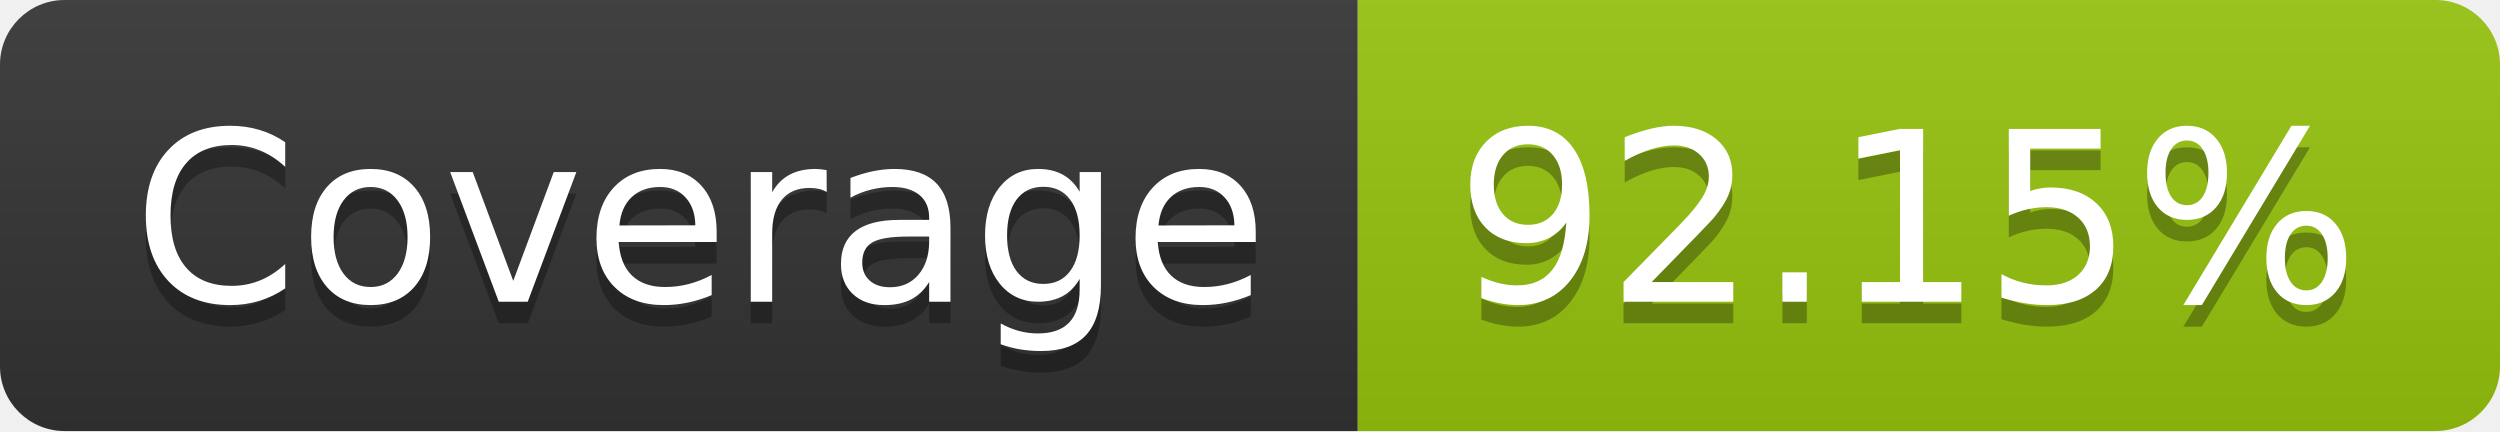
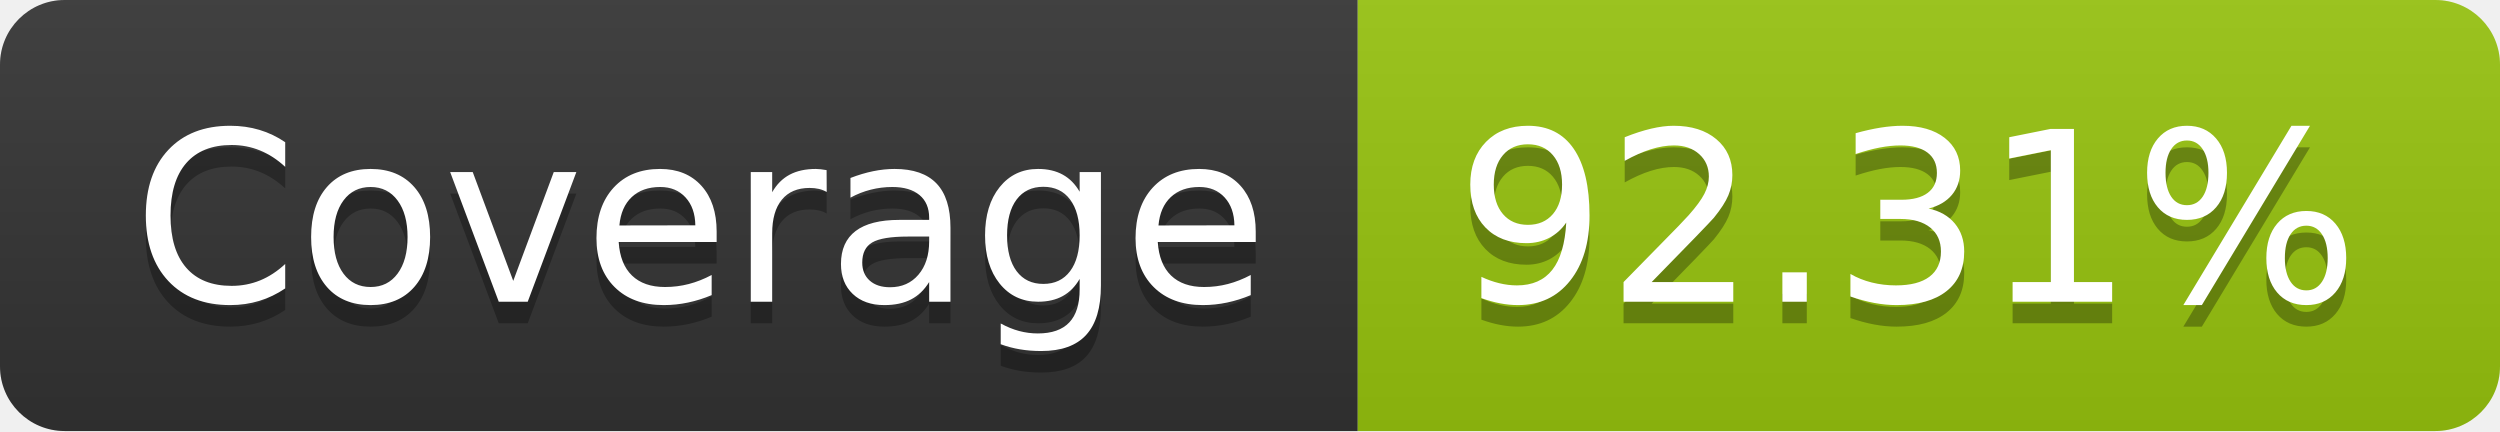
- <svg xmlns="http://www.w3.org/2000/svg" width="116" height="20" role="img" aria-label="Coverage: 92.15%">
+ <svg xmlns="http://www.w3.org/2000/svg" width="116" height="20" role="img" aria-label="Coverage: 92.31%">
  <linearGradient id="s" x2="0" y2="100%">
    <stop offset="0" stop-color="#bbb" stop-opacity=".1" />
    <stop offset="1" stop-opacity=".1" />
  </linearGradient>
  <clipPath id="r">
    <rect width="116" height="20" rx="3" fill="#fff" />
  </clipPath>
  <g clip-path="url(#r)">
    <rect width="63" height="20" fill="#333" />
    <rect x="63" width="53" height="20" fill="#97c40f" />
    <rect width="116" height="20" fill="url(#s)" />
  </g>
  <g fill="#fff" text-anchor="middle" font-family="Verdana,Geneva,DejaVu Sans,sans-serif" text-rendering="geometricPrecision" font-size="110">
    <text aria-hidden="true" x="325" y="150" fill="#010101" fill-opacity=".3" transform="scale(.1)" textLength="530">Coverage</text>
    <text x="325" y="140" transform="scale(.1)" fill="#fff" textLength="530">Coverage</text>
-     <text aria-hidden="true" x="885" y="150" fill="#010101" fill-opacity=".3" transform="scale(.1)" textLength="430">92.15%</text>
-     <text x="885" y="140" transform="scale(.1)" fill="#fff" textLength="430">92.15%</text>
+     <text aria-hidden="true" x="885" y="150" fill="#010101" fill-opacity=".3" transform="scale(.1)" textLength="430">92.31%</text>
+     <text x="885" y="140" transform="scale(.1)" fill="#fff" textLength="430">92.31%</text>
  </g>
</svg>
